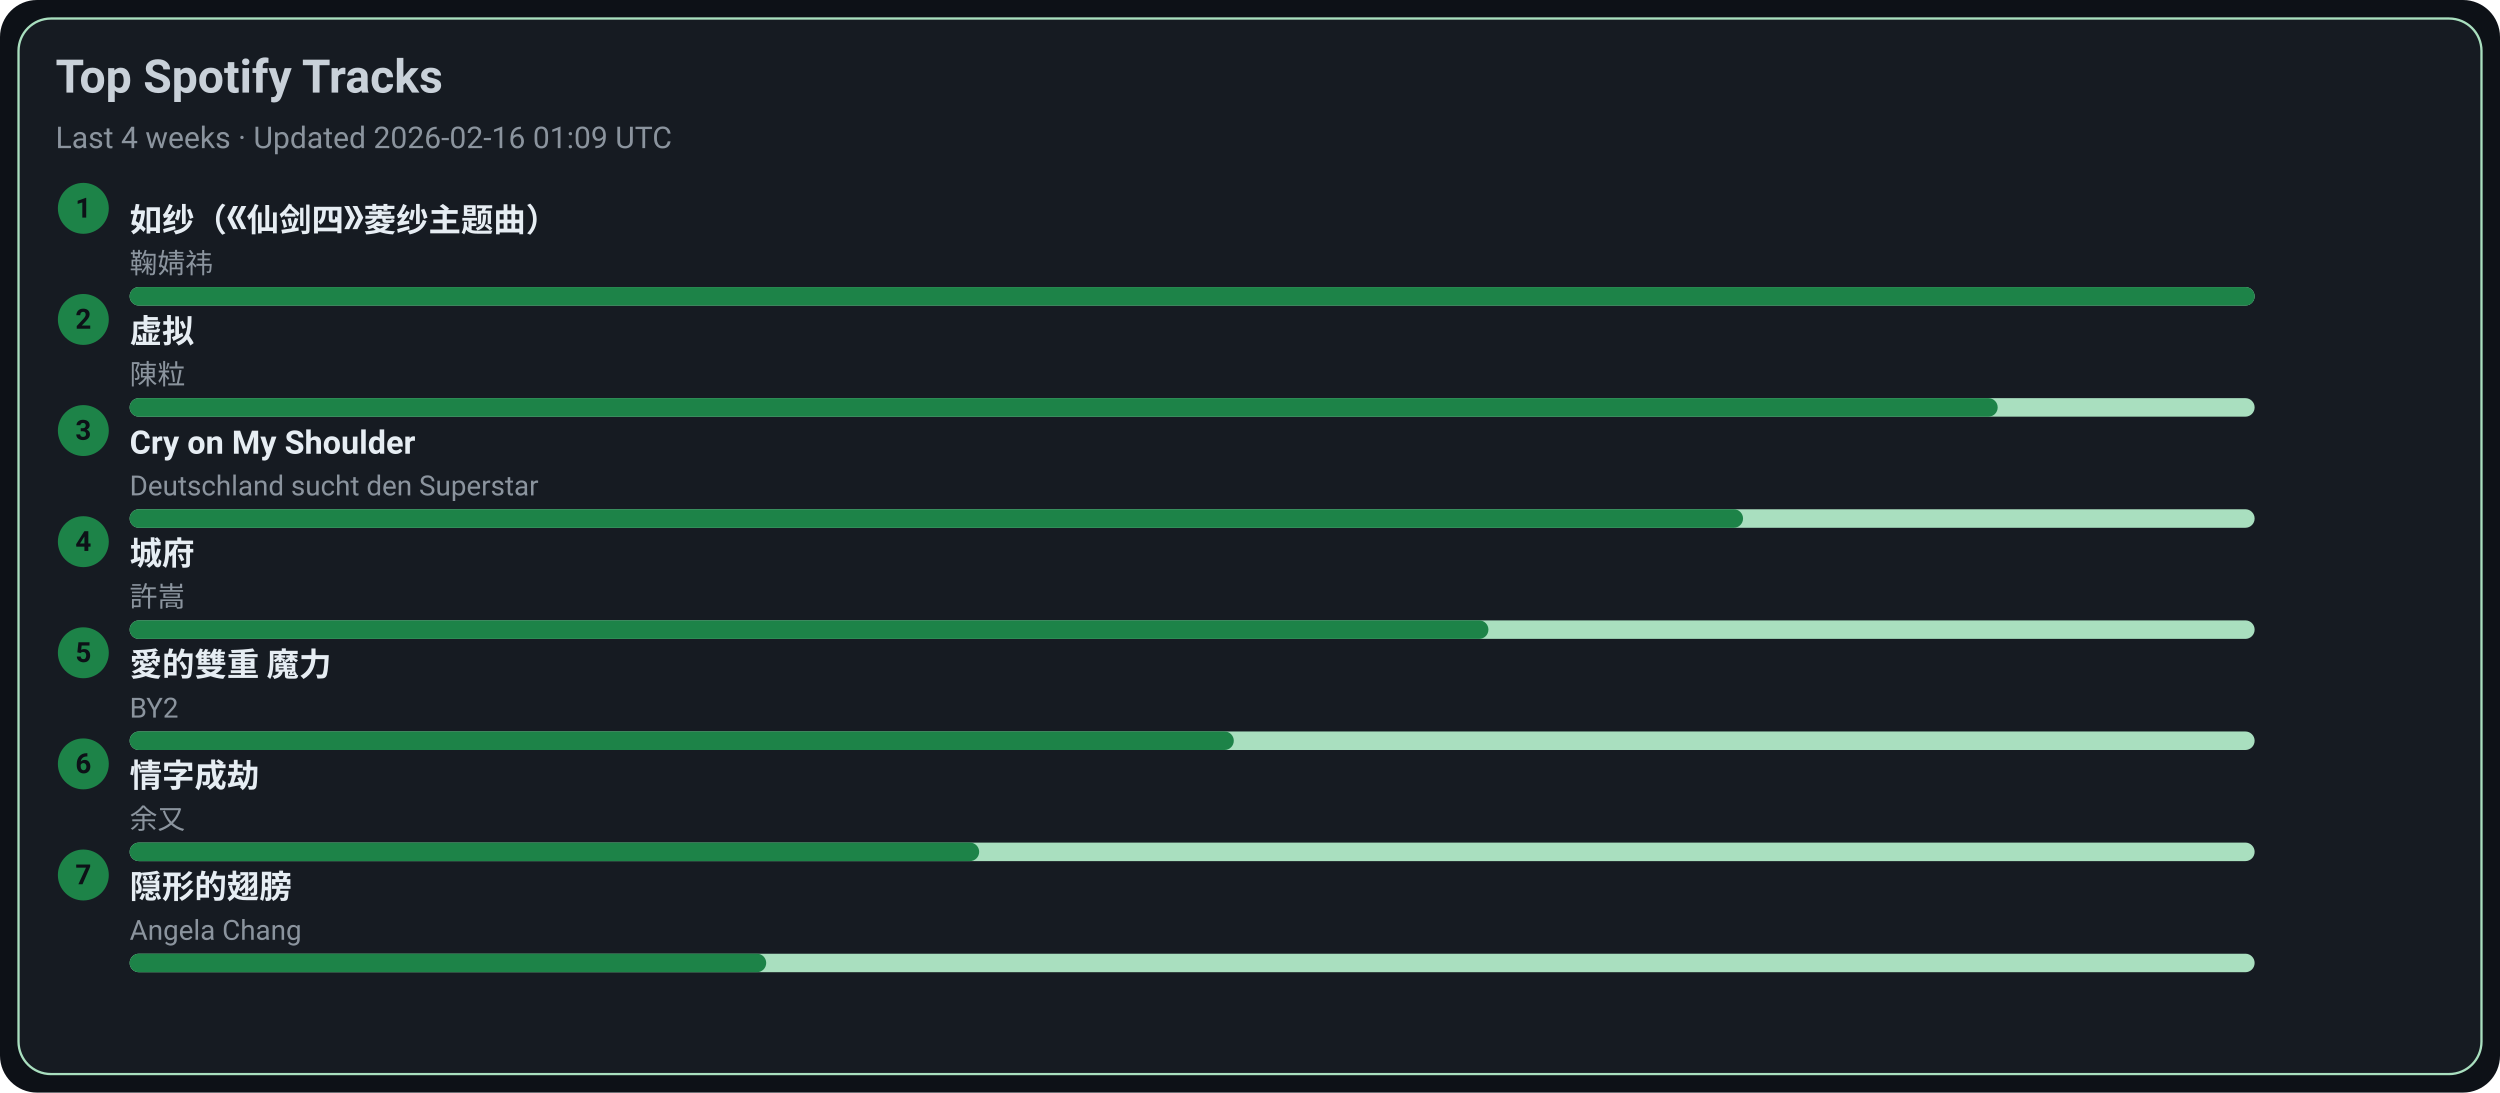
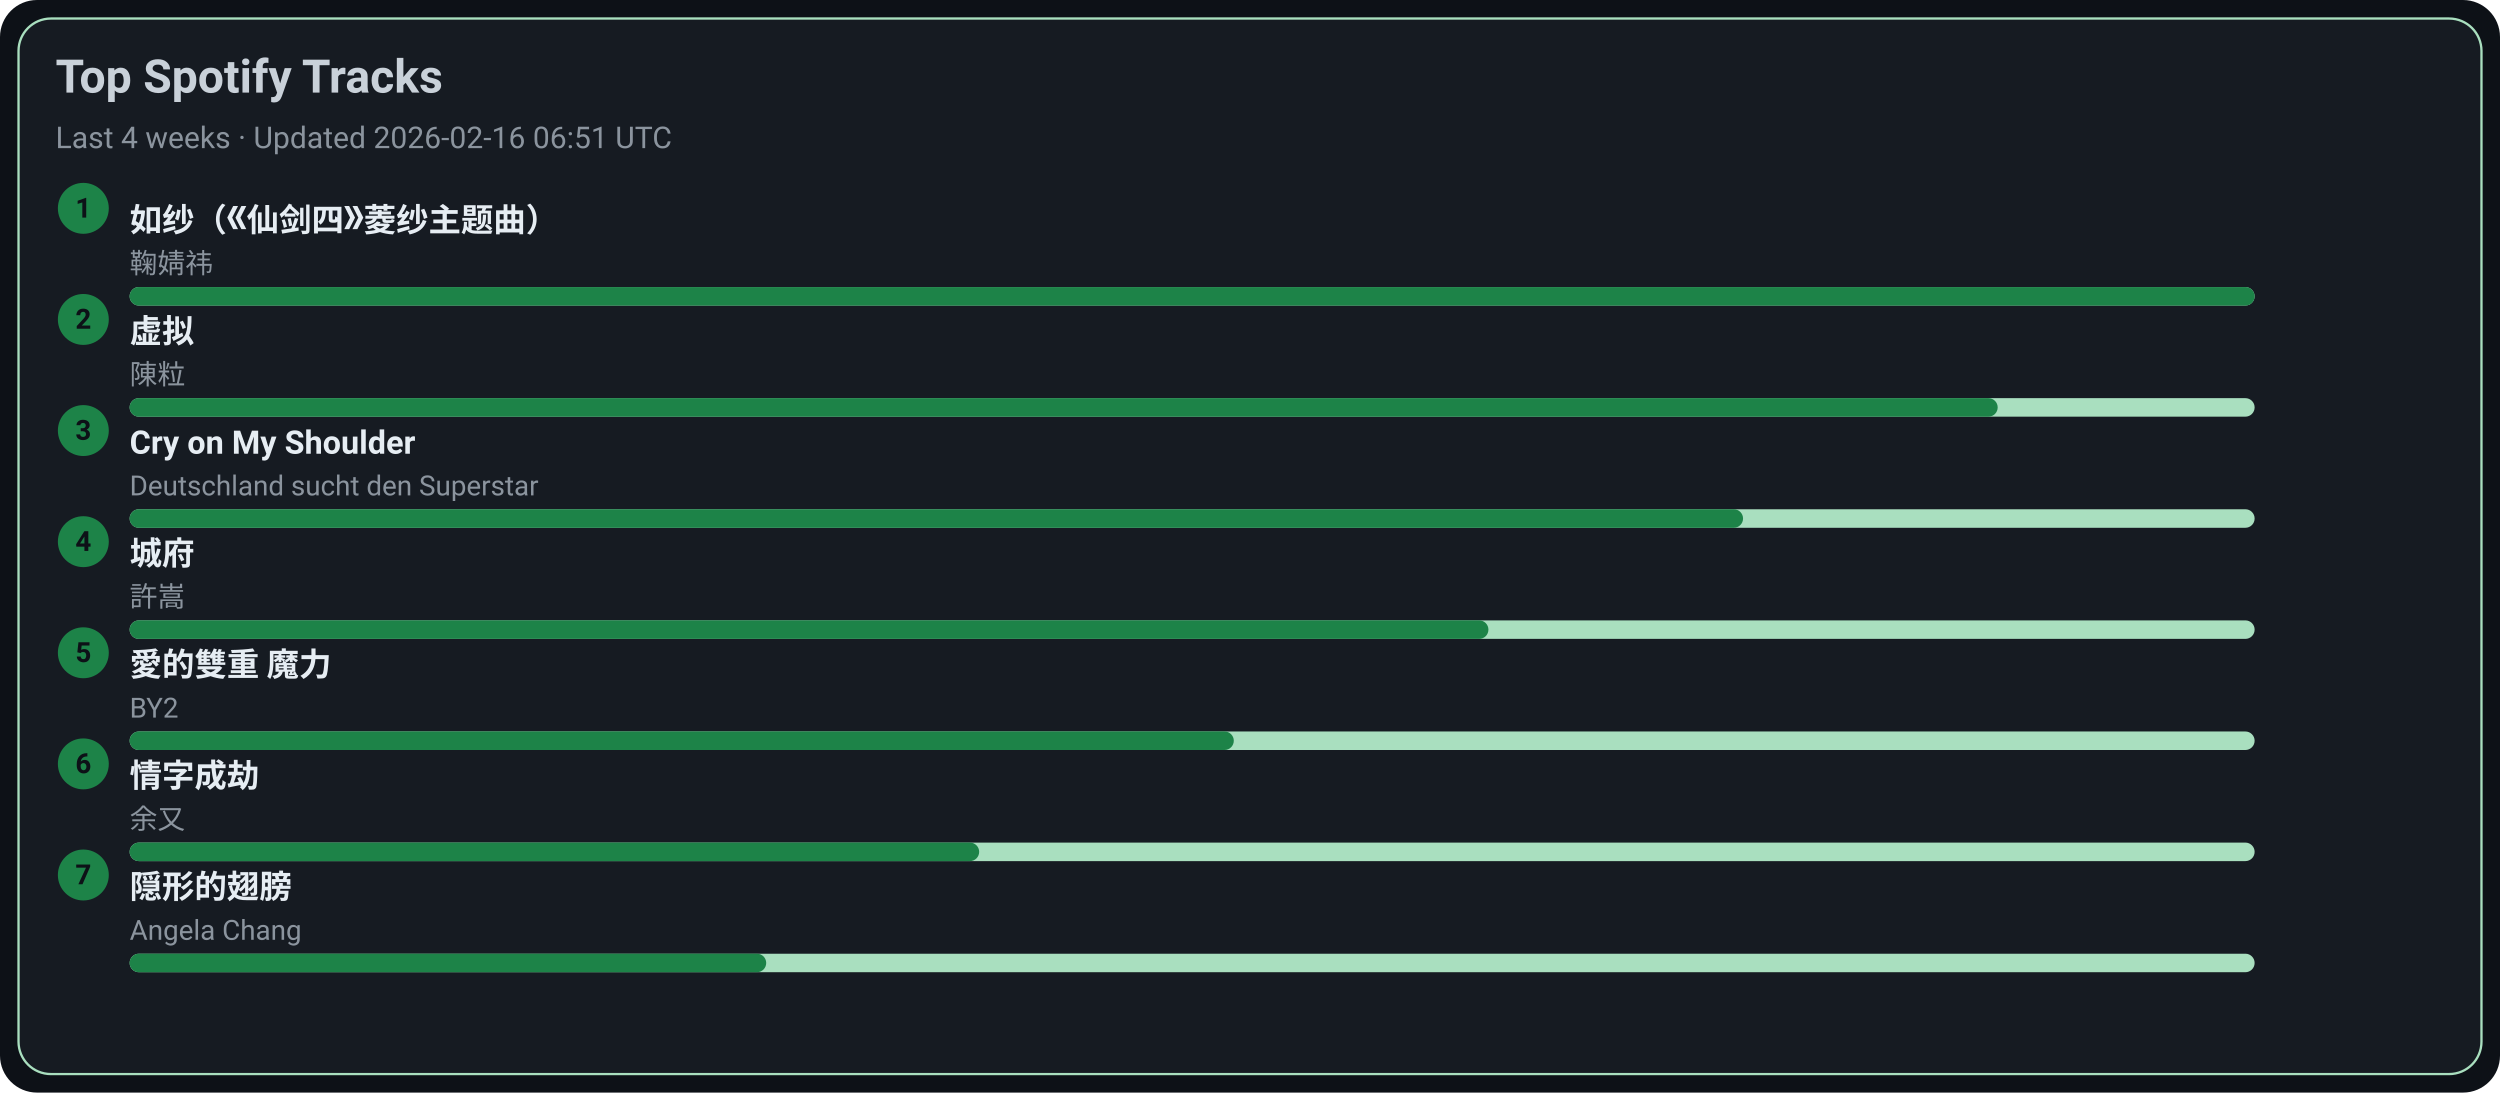
<svg xmlns="http://www.w3.org/2000/svg" width="1080" height="472" viewBox="0 0 1080 472">
  <style>text{font-family:-apple-system,BlinkMacSystemFont,Segoe UI,Roboto,Ubuntu,Helvetica Neue,Arial,Noto Sans,sans-serif}</style>
  <rect width="1080" height="472" rx="16" fill="#0d1117" />
  <rect x="8" y="8" width="1064" height="456" rx="14" fill="#161b22" stroke="#A9DFBF" />
  <text x="24" y="40" font-size="20" fill="#c9d1d9" font-weight="600">Top Spotify Tracks</text>
-   <text x="24" y="64" font-size="13" fill="#8b949e">Last 4 weeks · Updated 2026-02-16 01:09 UTC</text>
+   <text x="24" y="64" font-size="13" fill="#8b949e">Last 4 weeks · Updated 2026-02-16 06:51 UTC</text>
  <circle cx="36" cy="90" r="11" fill="#1D8348" />
  <text x="36" y="94" text-anchor="middle" font-size="12" fill="#0d1117" font-weight="700">1</text>
  <a href="https://open.spotify.com/track/69FUNgvEVkNbHq43lgvdme" target="_blank" rel="noopener noreferrer">
    <text x="56" y="100" font-size="14" fill="#e6edf3" font-weight="600">如纱（《仙剑四》菱纱主题曲）</text>
  </a>
  <text x="56" y="118" font-size="12" fill="#8b949e">鞠婧祎</text>
  <rect x="56" y="124" width="918" height="8" rx="4" fill="#A9DFBF" />
  <rect x="56" y="124" width="918" height="8" rx="4" fill="#1D8348" />
  <circle cx="36" cy="138" r="11" fill="#1D8348" />
  <text x="36" y="142" text-anchor="middle" font-size="12" fill="#0d1117" font-weight="700">2</text>
  <a href="https://open.spotify.com/track/5l9sg05BhpfsdLfRvjGsAf" target="_blank" rel="noopener noreferrer">
    <text x="56" y="148" font-size="14" fill="#e6edf3" font-weight="600">虚拟</text>
  </a>
  <text x="56" y="166" font-size="12" fill="#8b949e">陳粒</text>
  <rect x="56" y="172" width="918" height="8" rx="4" fill="#A9DFBF" />
  <rect x="56" y="172" width="807" height="8" rx="4" fill="#1D8348" />
  <circle cx="36" cy="186" r="11" fill="#1D8348" />
  <text x="36" y="190" text-anchor="middle" font-size="12" fill="#0d1117" font-weight="700">3</text>
  <a href="https://open.spotify.com/track/6usmG2MoD0C0Lc2pNgCVWV" target="_blank" rel="noopener noreferrer">
    <text x="56" y="196" font-size="14" fill="#e6edf3" font-weight="600">Cry on My Shoulder</text>
  </a>
  <text x="56" y="214" font-size="12" fill="#8b949e">Deutschland sucht den Superstar</text>
  <rect x="56" y="220" width="918" height="8" rx="4" fill="#A9DFBF" />
  <rect x="56" y="220" width="697" height="8" rx="4" fill="#1D8348" />
  <circle cx="36" cy="234" r="11" fill="#1D8348" />
  <text x="36" y="238" text-anchor="middle" font-size="12" fill="#0d1117" font-weight="700">4</text>
  <a href="https://open.spotify.com/track/4AmlSf7hye0QVpnHCcEoEw" target="_blank" rel="noopener noreferrer">
    <text x="56" y="244" font-size="14" fill="#e6edf3" font-weight="600">城府</text>
  </a>
  <text x="56" y="262" font-size="12" fill="#8b949e">許嵩</text>
  <rect x="56" y="268" width="918" height="8" rx="4" fill="#A9DFBF" />
  <rect x="56" y="268" width="587" height="8" rx="4" fill="#1D8348" />
  <circle cx="36" cy="282" r="11" fill="#1D8348" />
  <text x="36" y="286" text-anchor="middle" font-size="12" fill="#0d1117" font-weight="700">5</text>
  <a href="https://open.spotify.com/track/0yYmS4k3R0TTdDhvOBxRVp" target="_blank" rel="noopener noreferrer">
    <text x="56" y="292" font-size="14" fill="#e6edf3" font-weight="600">愛的雙重 魔力</text>
  </a>
  <text x="56" y="310" font-size="12" fill="#8b949e">BY2</text>
  <rect x="56" y="316" width="918" height="8" rx="4" fill="#A9DFBF" />
  <rect x="56" y="316" width="477" height="8" rx="4" fill="#1D8348" />
  <circle cx="36" cy="330" r="11" fill="#1D8348" />
  <text x="36" y="334" text-anchor="middle" font-size="12" fill="#0d1117" font-weight="700">6</text>
  <a href="https://open.spotify.com/track/6PLof7Z5mvbp9im83J4m3m" target="_blank" rel="noopener noreferrer">
    <text x="56" y="340" font-size="14" fill="#e6edf3" font-weight="600">情字成劫</text>
  </a>
  <text x="56" y="358" font-size="12" fill="#8b949e">余又</text>
  <rect x="56" y="364" width="918" height="8" rx="4" fill="#A9DFBF" />
  <rect x="56" y="364" width="367" height="8" rx="4" fill="#1D8348" />
  <circle cx="36" cy="378" r="11" fill="#1D8348" />
  <text x="36" y="382" text-anchor="middle" font-size="12" fill="#0d1117" font-weight="700">7</text>
  <a href="https://open.spotify.com/track/6Tv5ukQ3xK8WHxJgWMM6vM" target="_blank" rel="noopener noreferrer">
    <text x="56" y="388" font-size="14" fill="#e6edf3" font-weight="600">隠形的翅膀</text>
  </a>
  <text x="56" y="406" font-size="12" fill="#8b949e">Angela Chang</text>
  <rect x="56" y="412" width="918" height="8" rx="4" fill="#A9DFBF" />
  <rect x="56" y="412" width="275" height="8" rx="4" fill="#1D8348" />
</svg>
